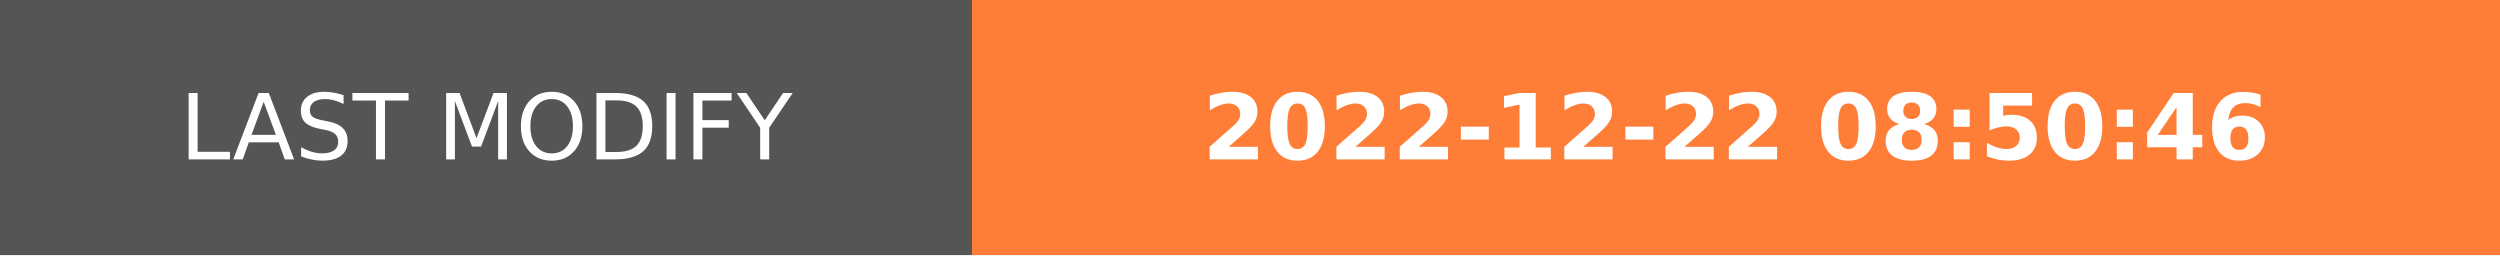
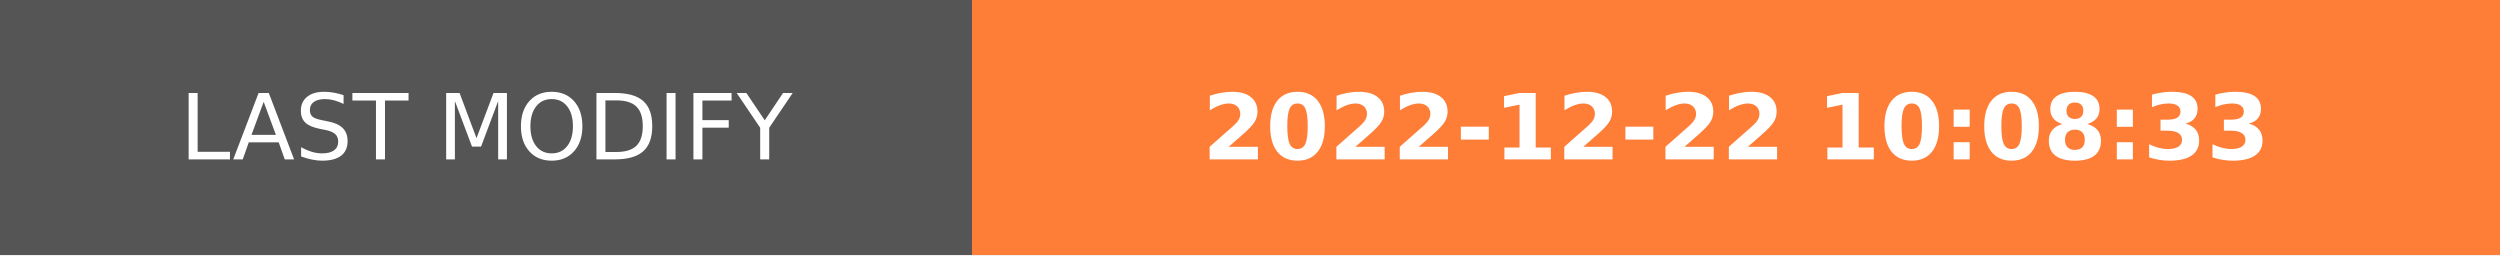
- <svg xmlns="http://www.w3.org/2000/svg" width="274.5" height="28" role="img" aria-label="LAST MODIFY: 2022-12-22 08:50:46">
+ <svg xmlns="http://www.w3.org/2000/svg" width="274.5" height="28" role="img" aria-label="LAST MODIFY: 2022-12-22 10:08:33">
  <g shape-rendering="crispEdges">
    <rect width="106.75" height="28" fill="#555" />
    <rect x="106.75" width="167.75" height="28" fill="#fe7d37" />
  </g>
  <g fill="#fff" text-anchor="middle" font-family="Verdana,Geneva,DejaVu Sans,sans-serif" text-rendering="geometricPrecision" font-size="100">
    <text transform="scale(.1)" x="533.75" y="175" textLength="827.5" fill="#fff">LAST MODIFY</text>
-     <text transform="scale(.1)" x="1906.25" y="175" textLength="1437.5" fill="#fff" font-weight="bold">2022-12-22 08:50:46</text>
+     <text transform="scale(.1)" x="1906.25" y="175" textLength="1437.5" fill="#fff" font-weight="bold">2022-12-22 10:08:33</text>
  </g>
</svg>
